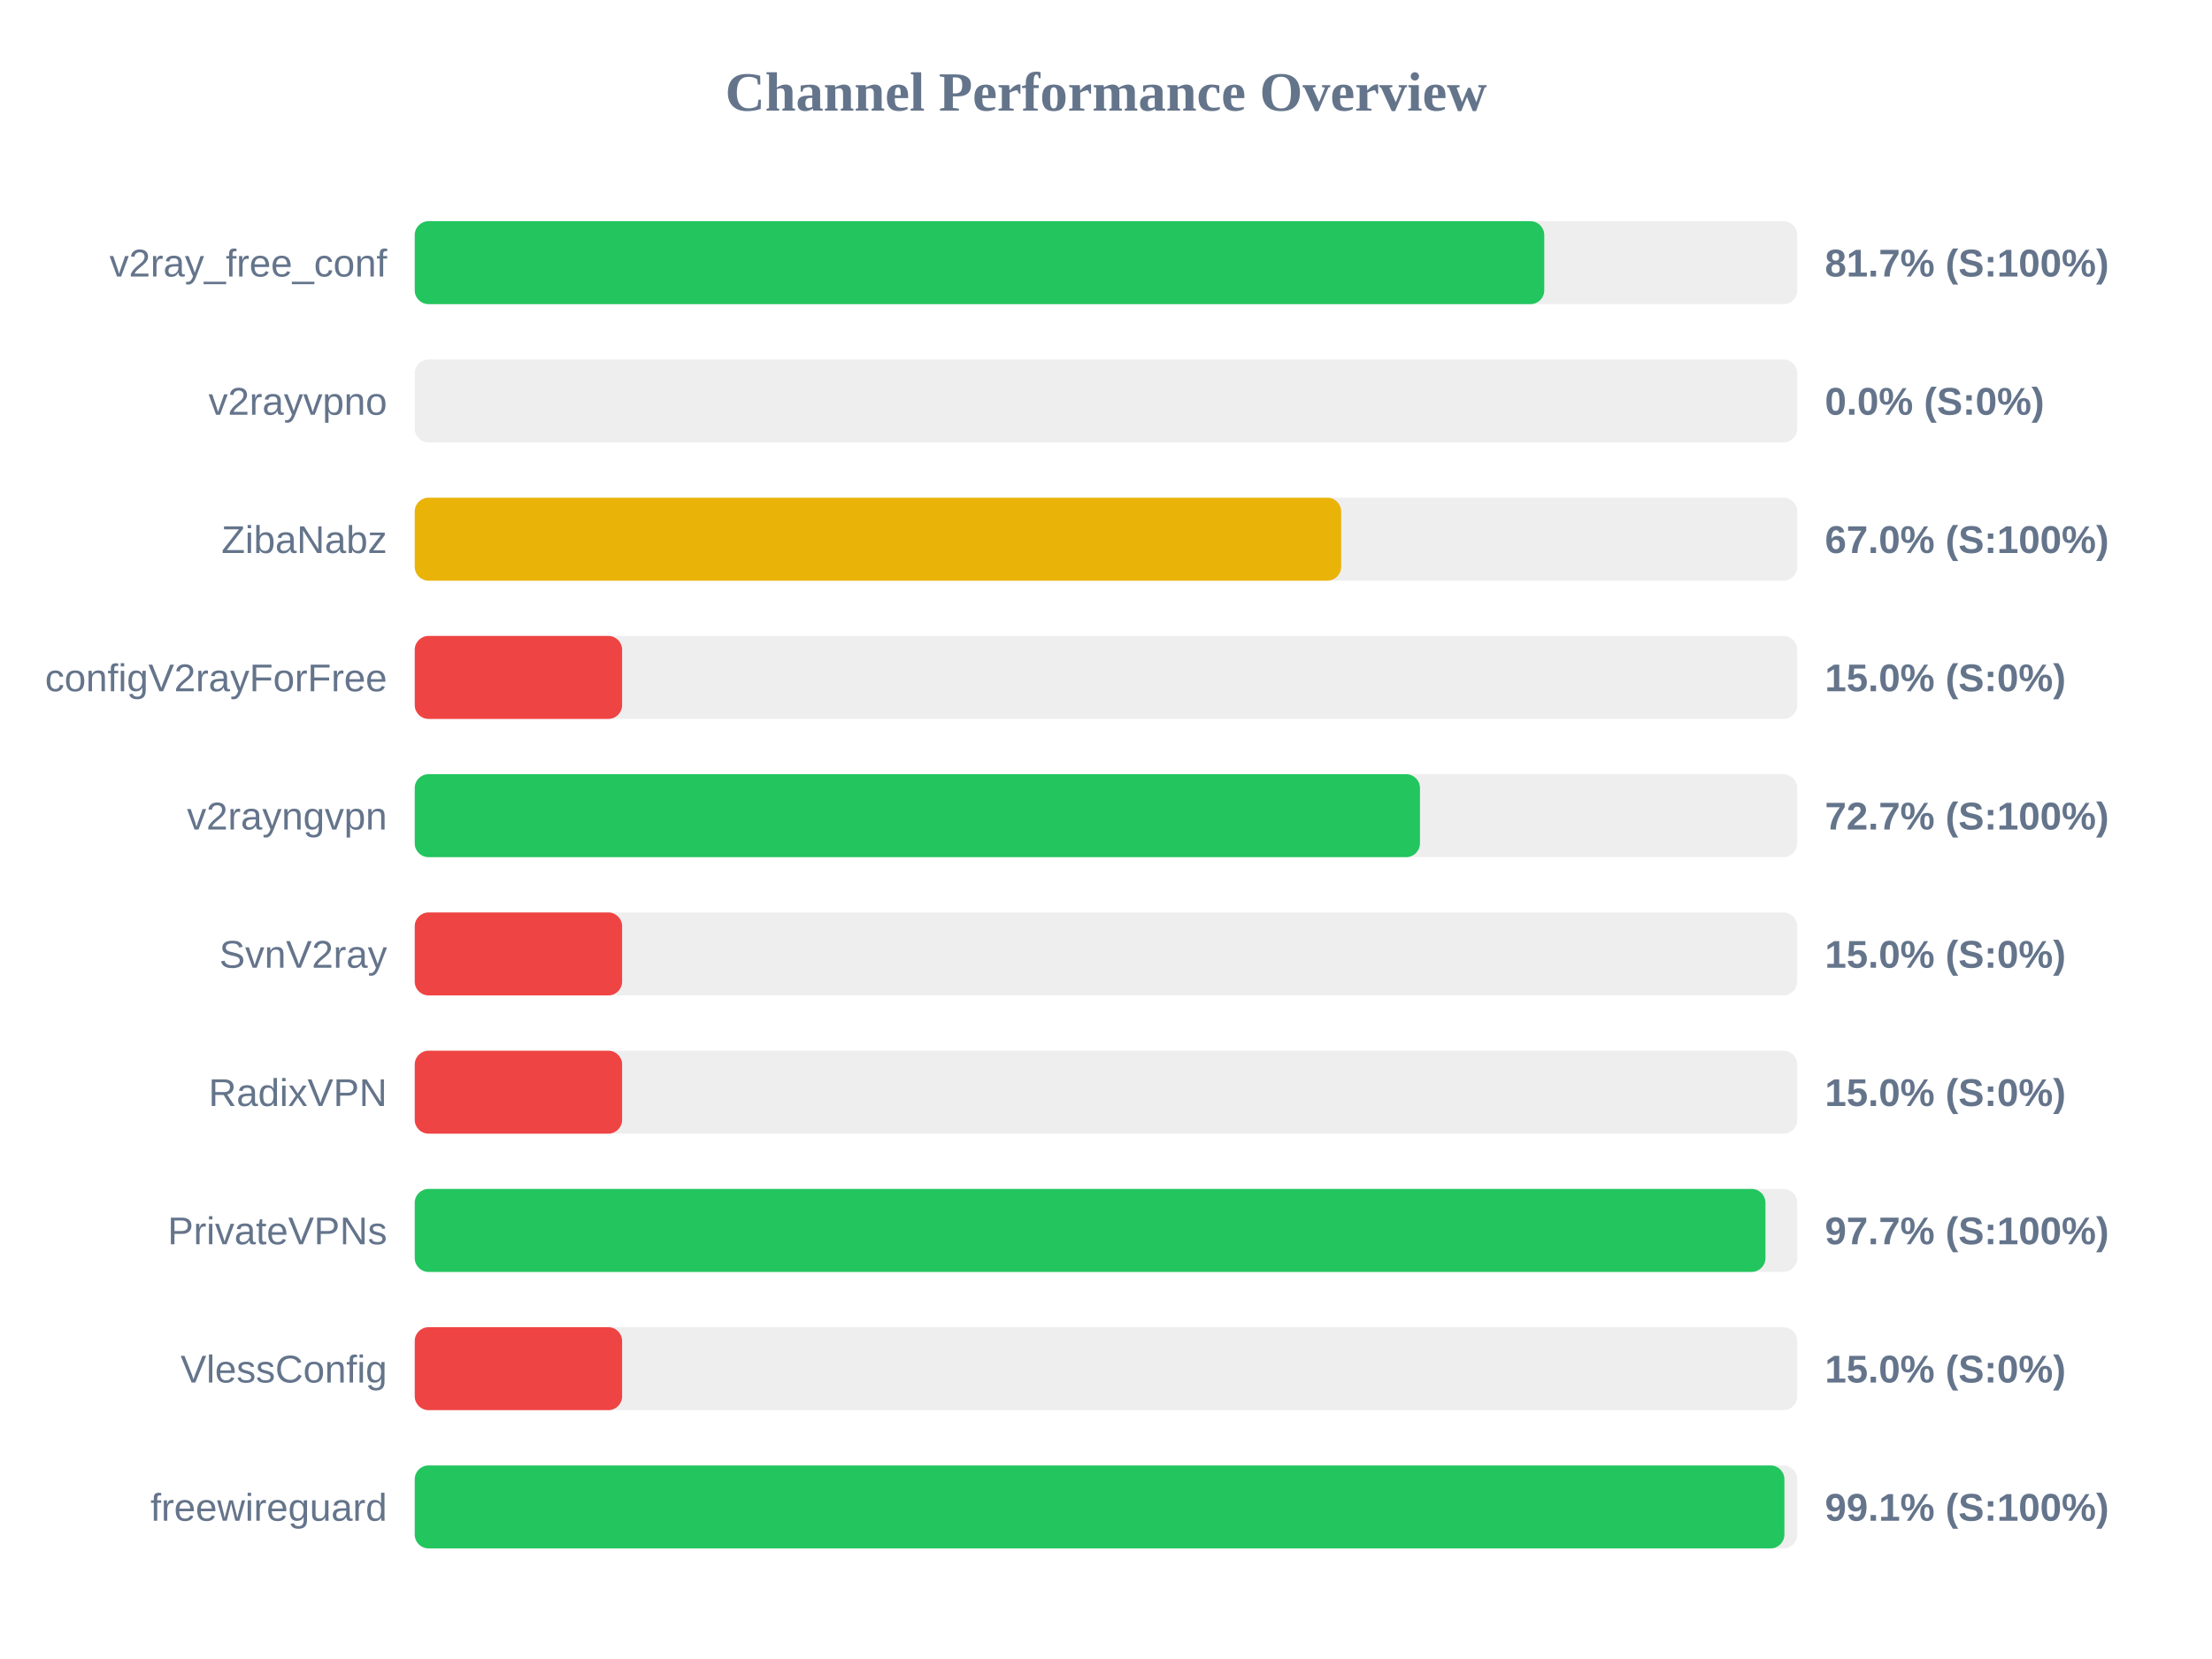
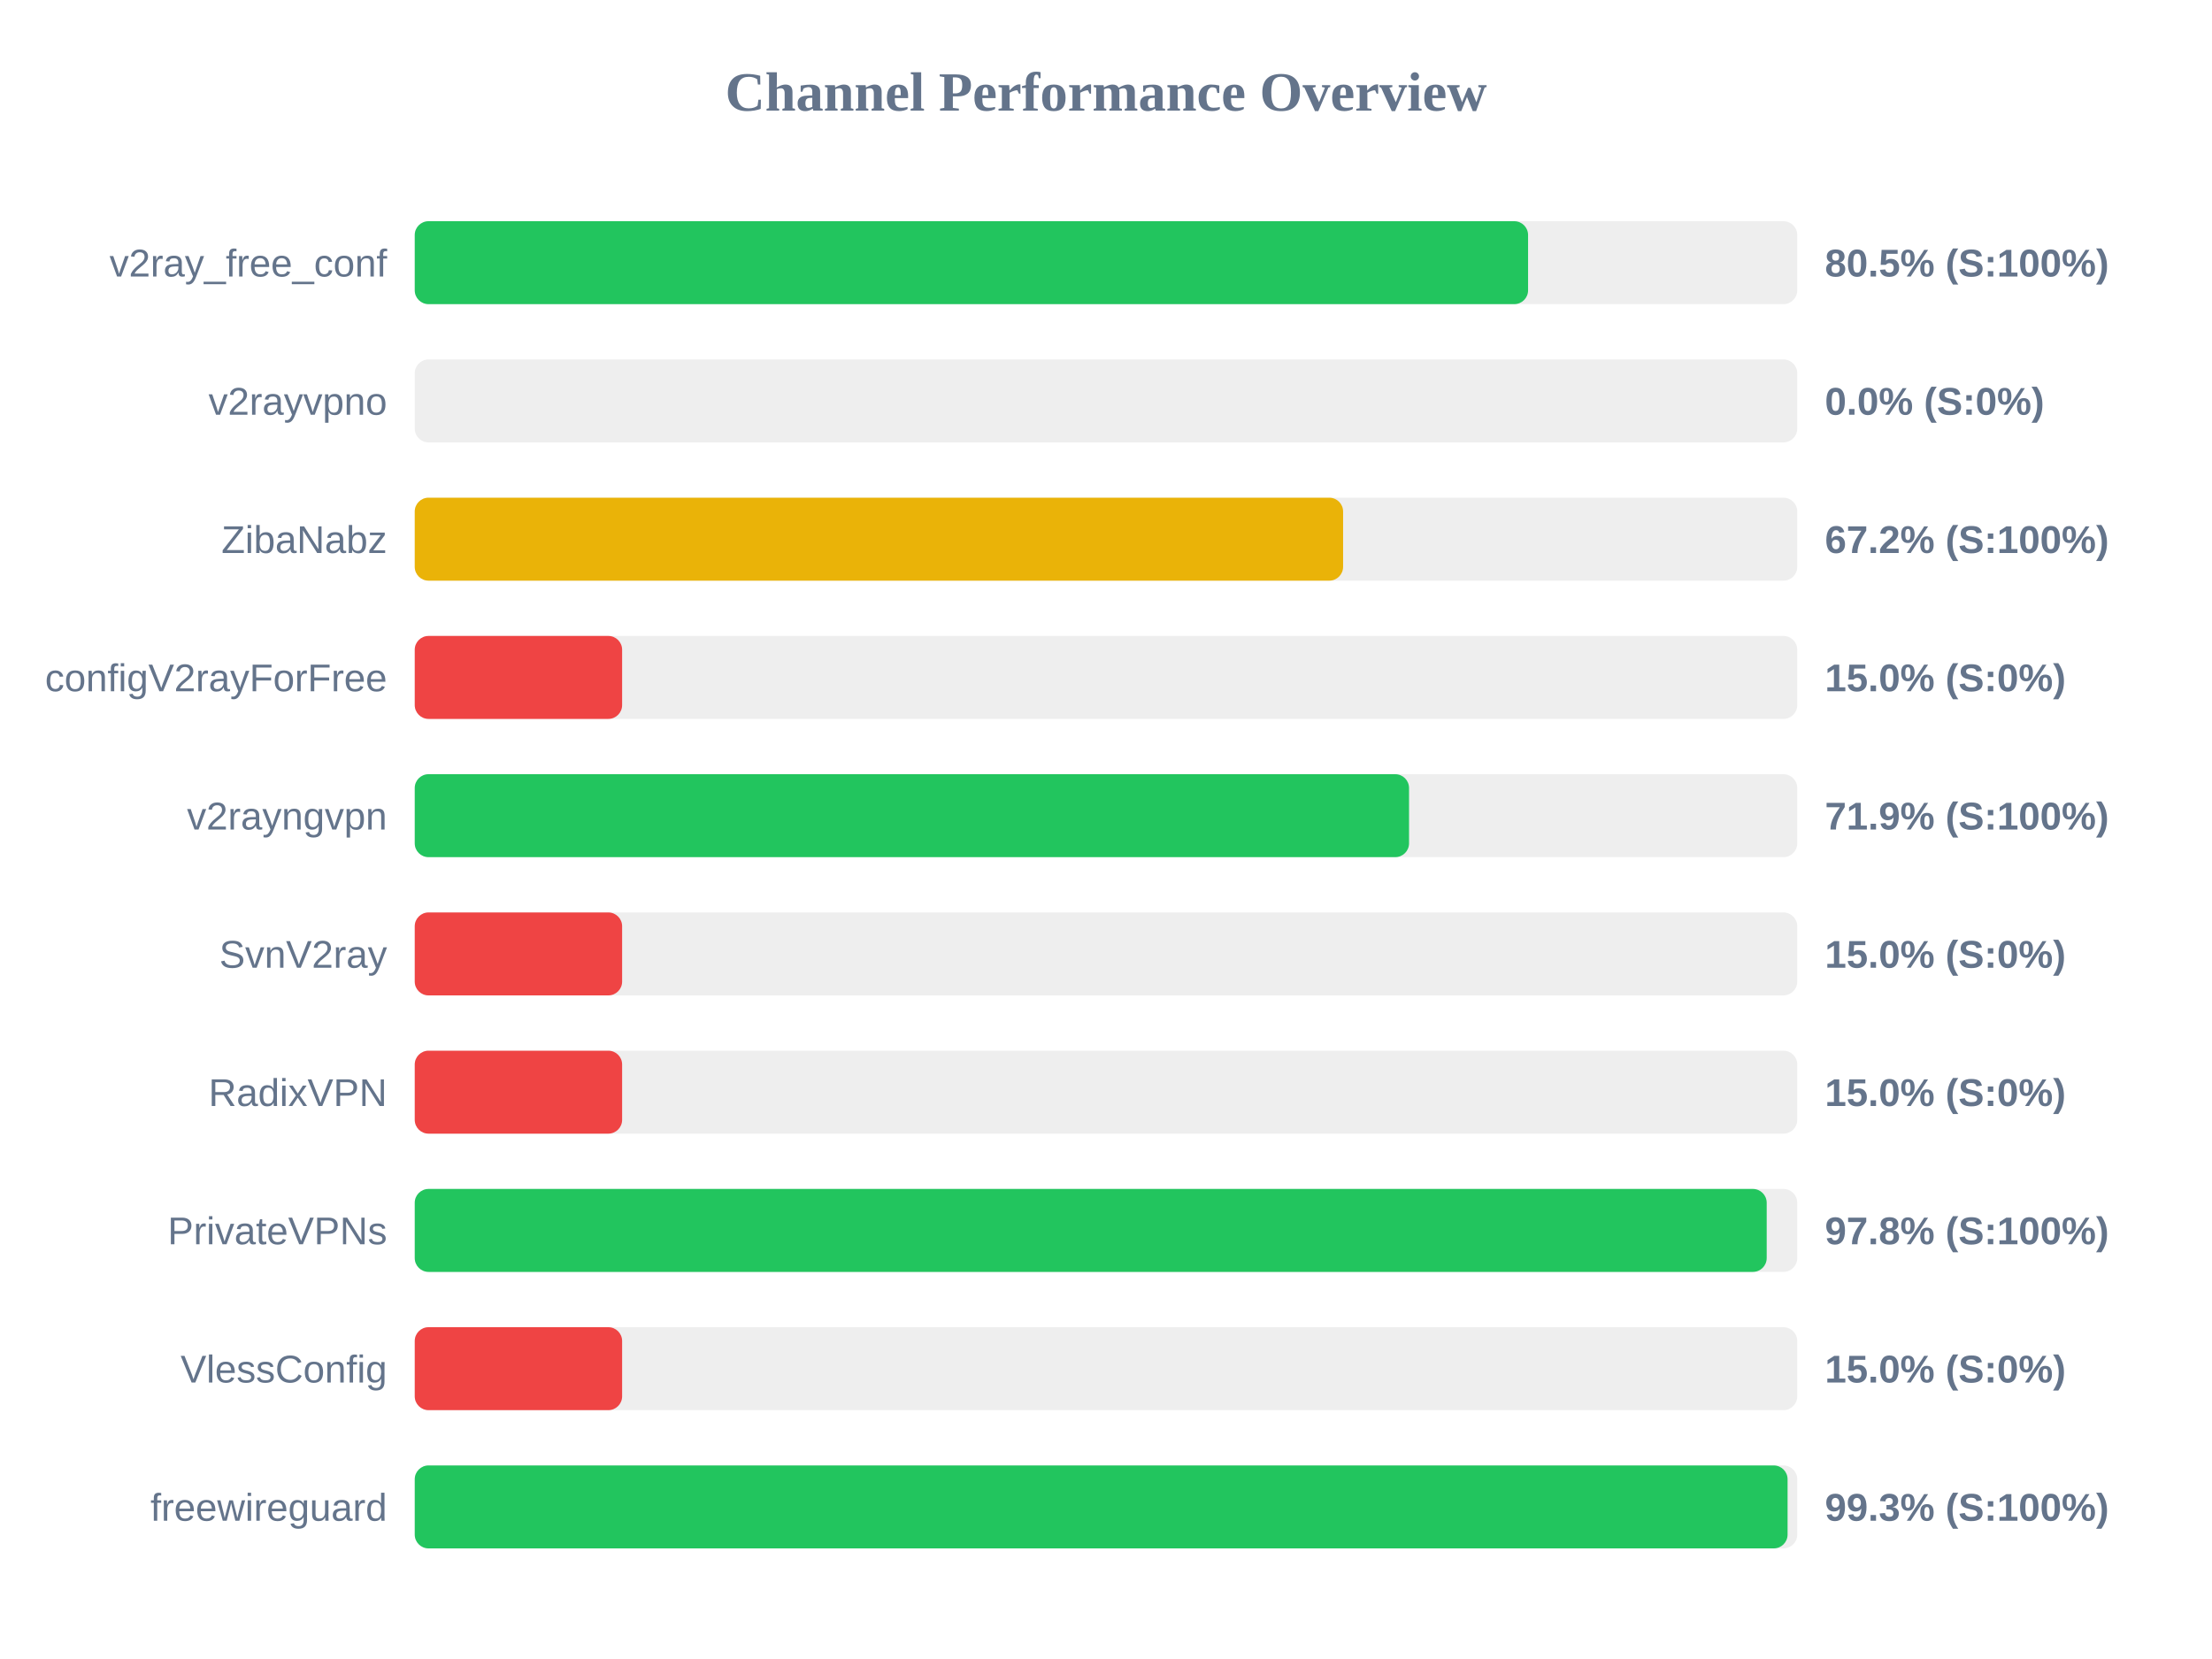
<svg xmlns="http://www.w3.org/2000/svg" width="800" height="600" version="1.1">
  <style>
        .row { font: 14px Arial; fill: #64748b; }
        .score { font: bold 14px Arial; fill: #64748b; }
    </style>
  <text x="400" y="40" text-anchor="middle" font-size="20px" font-weight="bold" fill="#64748b">Channel Performance Overview</text>
  <rect x="150" y="80" width="500" height="30" fill="#eee" rx="5" />
-   <rect x="150" y="80" width="408.5" height="30" fill="#22c55e" rx="5" />
+   <rect x="150" y="80" width="402.65" height="30" fill="#22c55e" rx="5" />
  <text x="140" y="100" text-anchor="end" class="row">v2ray_free_conf</text>
-   <text x="660" y="100" text-anchor="start" class="score">81.7% (S:100%)</text>
+   <text x="660" y="100" text-anchor="start" class="score">80.5% (S:100%)</text>
  <rect x="150" y="130" width="500" height="30" fill="#eee" rx="5" />
  <rect x="150" y="130" width="0.0" height="30" fill="#ef4444" rx="5" />
  <text x="140" y="150" text-anchor="end" class="row">v2rayvpno</text>
  <text x="660" y="150" text-anchor="start" class="score">0.0% (S:0%)</text>
  <rect x="150" y="180" width="500" height="30" fill="#eee" rx="5" />
-   <rect x="150" y="180" width="335.05" height="30" fill="#eab308" rx="5" />
+   <rect x="150" y="180" width="335.75" height="30" fill="#eab308" rx="5" />
  <text x="140" y="200" text-anchor="end" class="row">ZibaNabz</text>
-   <text x="660" y="200" text-anchor="start" class="score">67.0% (S:100%)</text>
+   <text x="660" y="200" text-anchor="start" class="score">67.2% (S:100%)</text>
  <rect x="150" y="230" width="500" height="30" fill="#eee" rx="5" />
  <rect x="150" y="230" width="75.0" height="30" fill="#ef4444" rx="5" />
  <text x="140" y="250" text-anchor="end" class="row">configV2rayForFree</text>
  <text x="660" y="250" text-anchor="start" class="score">15.0% (S:0%)</text>
  <rect x="150" y="280" width="500" height="30" fill="#eee" rx="5" />
-   <rect x="150" y="280" width="363.55" height="30" fill="#22c55e" rx="5" />
+   <rect x="150" y="280" width="359.6" height="30" fill="#22c55e" rx="5" />
  <text x="140" y="300" text-anchor="end" class="row">v2rayngvpn</text>
-   <text x="660" y="300" text-anchor="start" class="score">72.7% (S:100%)</text>
+   <text x="660" y="300" text-anchor="start" class="score">71.9% (S:100%)</text>
  <rect x="150" y="330" width="500" height="30" fill="#eee" rx="5" />
  <rect x="150" y="330" width="75.0" height="30" fill="#ef4444" rx="5" />
  <text x="140" y="350" text-anchor="end" class="row">SvnV2ray</text>
  <text x="660" y="350" text-anchor="start" class="score">15.0% (S:0%)</text>
  <rect x="150" y="380" width="500" height="30" fill="#eee" rx="5" />
  <rect x="150" y="380" width="75.0" height="30" fill="#ef4444" rx="5" />
  <text x="140" y="400" text-anchor="end" class="row">RadixVPN</text>
  <text x="660" y="400" text-anchor="start" class="score">15.0% (S:0%)</text>
  <rect x="150" y="430" width="500" height="30" fill="#eee" rx="5" />
-   <rect x="150" y="430" width="488.5" height="30" fill="#22c55e" rx="5" />
+   <rect x="150" y="430" width="488.95" height="30" fill="#22c55e" rx="5" />
  <text x="140" y="450" text-anchor="end" class="row">PrivateVPNs</text>
-   <text x="660" y="450" text-anchor="start" class="score">97.7% (S:100%)</text>
+   <text x="660" y="450" text-anchor="start" class="score">97.8% (S:100%)</text>
  <rect x="150" y="480" width="500" height="30" fill="#eee" rx="5" />
  <rect x="150" y="480" width="75.0" height="30" fill="#ef4444" rx="5" />
  <text x="140" y="500" text-anchor="end" class="row">VlessConfig</text>
  <text x="660" y="500" text-anchor="start" class="score">15.0% (S:0%)</text>
  <rect x="150" y="530" width="500" height="30" fill="#eee" rx="5" />
-   <rect x="150" y="530" width="495.35" height="30" fill="#22c55e" rx="5" />
+   <rect x="150" y="530" width="496.5" height="30" fill="#22c55e" rx="5" />
  <text x="140" y="550" text-anchor="end" class="row">freewireguard</text>
-   <text x="660" y="550" text-anchor="start" class="score">99.1% (S:100%)</text>
+   <text x="660" y="550" text-anchor="start" class="score">99.3% (S:100%)</text>
</svg>
